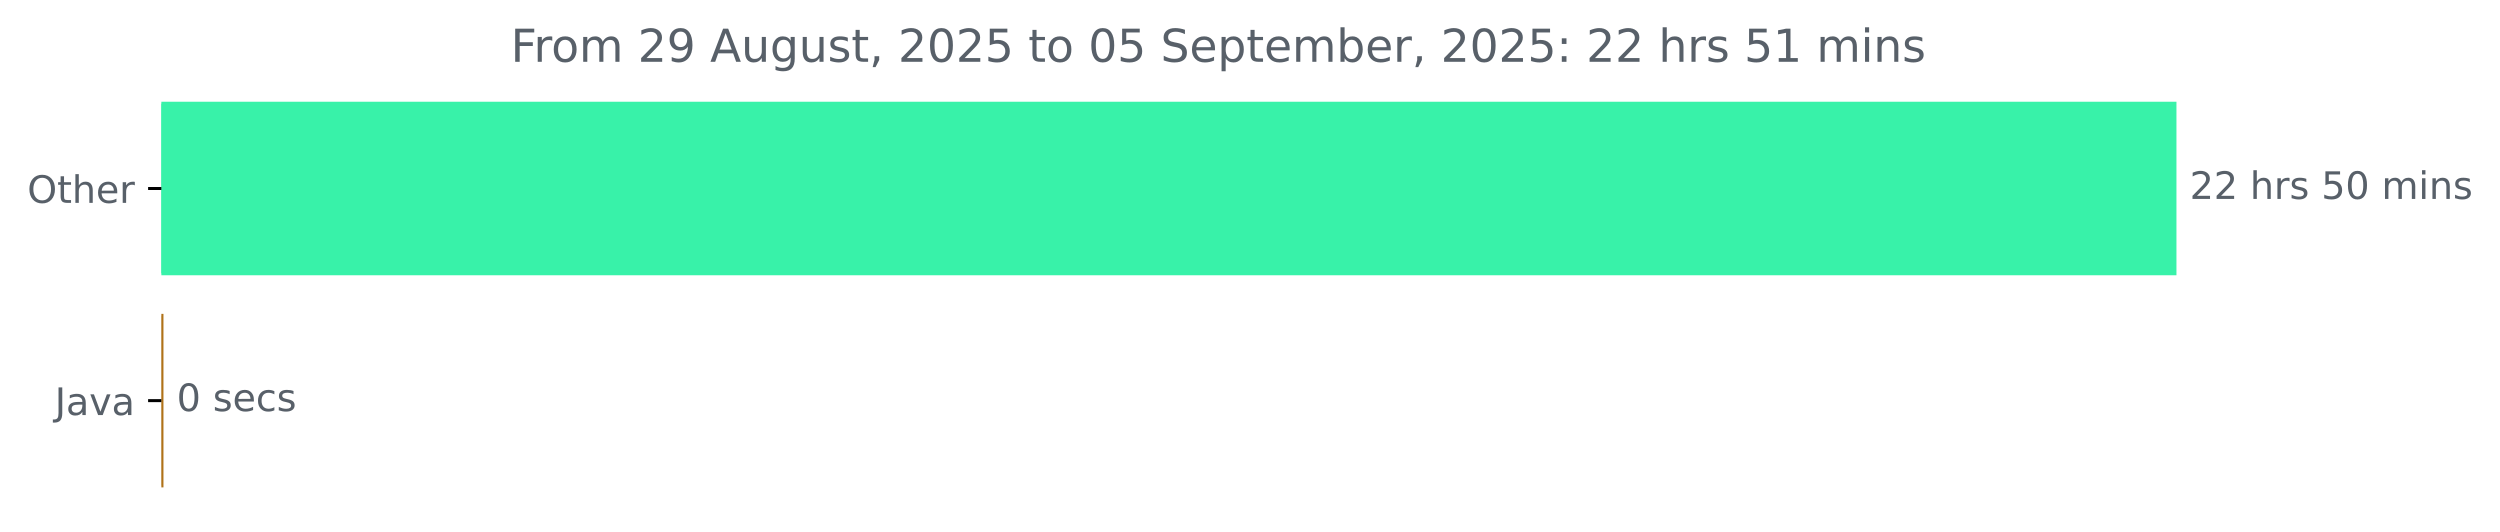
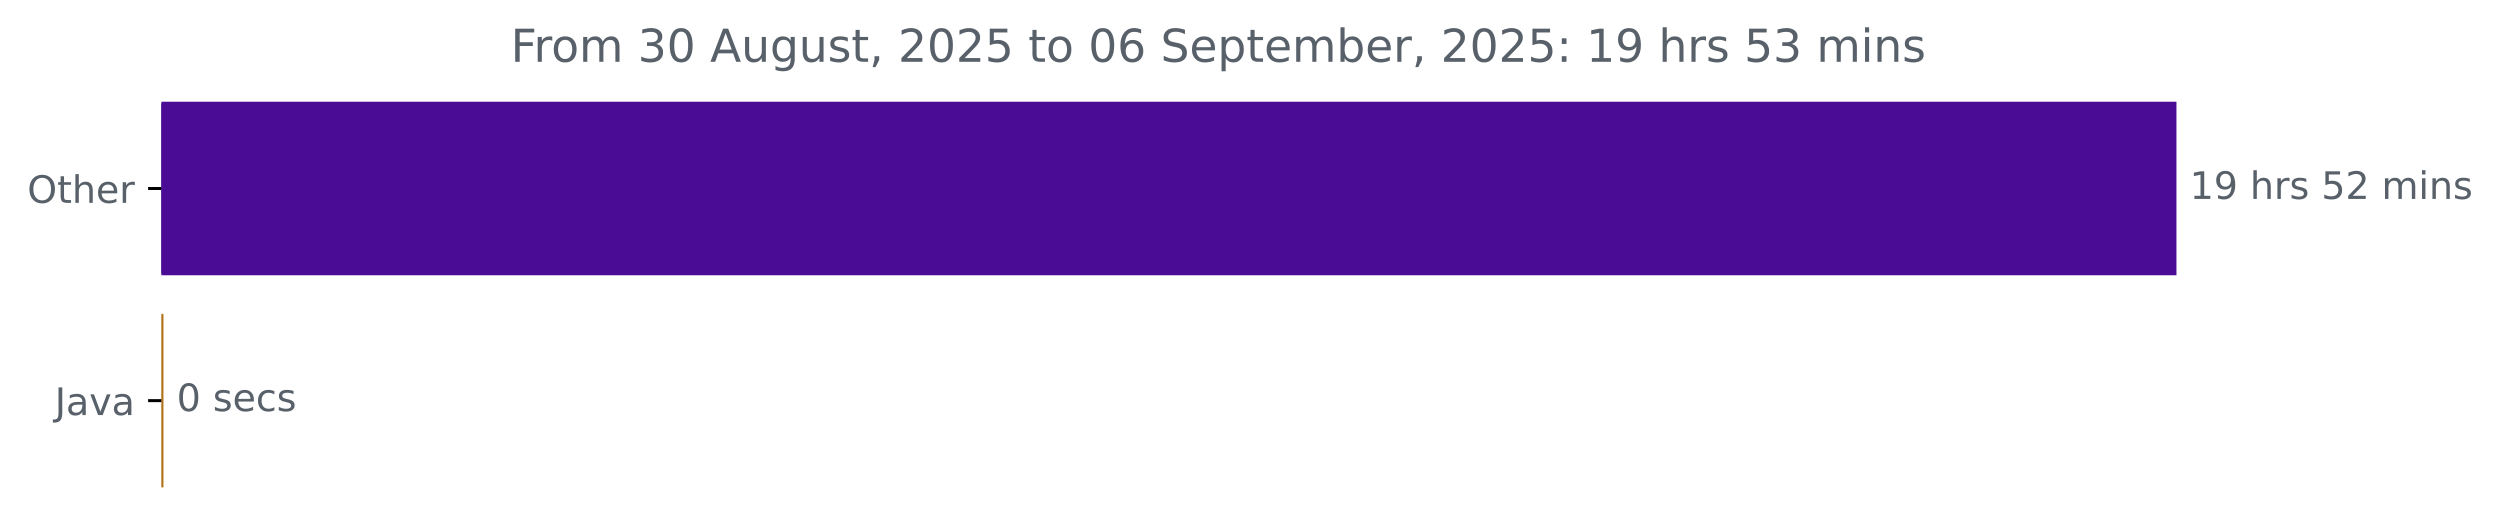
<svg xmlns="http://www.w3.org/2000/svg" xmlns:xlink="http://www.w3.org/1999/xlink" width="659.93pt" height="140.398pt" viewBox="0 0 659.93 140.398" version="1.1">
  <defs>
    <style type="text/css">*{stroke-linejoin: round; stroke-linecap: butt}</style>
  </defs>
  <g id="figure_1">
    <g id="patch_1">
      <path d="M 0 140.398  L 659.93 140.398  L 659.93 0  L 0 0  L 0 140.398  z " style="fill: none" />
    </g>
    <g id="axes_1">
      <g id="patch_2">
-         <path d="M 42.594 27.358  L 574.022 27.358  L 574.022 72.158  L 42.594 72.158  z " clip-path="url(#p3cc84a559b)" style="fill: #38f2a9; stroke: #38f2a9; stroke-linejoin: miter" />
+         <path d="M 42.594 27.358  L 574.022 27.358  L 574.022 72.158  L 42.594 72.158  z " clip-path="url(#p50ec3563f7)" style="fill: #4a0c94; stroke: #4a0c94; stroke-linejoin: miter" />
      </g>
      <g id="patch_3">
-         <path d="M 42.594 83.358  L 42.647 83.358  L 42.647 128.158  L 42.594 128.158  z " clip-path="url(#p3cc84a559b)" style="fill: #b07219; stroke: #b07219; stroke-linejoin: miter" />
+         <path d="M 42.594 83.358  L 42.647 83.358  L 42.647 128.158  L 42.594 128.158  z " clip-path="url(#p50ec3563f7)" style="fill: #b07219; stroke: #b07219; stroke-linejoin: miter" />
      </g>
      <g id="matplotlib.axis_1" />
      <g id="matplotlib.axis_2">
        <g id="ytick_1">
          <g id="line2d_1">
            <defs>
-               <path id="m1a980a7117" d="M 0 0  L -3.5 0  " style="stroke: #000000; stroke-width: 0.8" />
+               <path id="m04ed4c66b9" d="M 0 0  L -3.5 0  " style="stroke: #000000; stroke-width: 0.8" />
            </defs>
            <g>
-               <use xlink:href="#m1a980a7117" x="42.594" y="49.758" style="stroke: #000000; stroke-width: 0.8" />
+               <use xlink:href="#m04ed4c66b9" x="42.594" y="49.758" style="stroke: #000000; stroke-width: 0.8" />
            </g>
          </g>
          <g id="text_1">
            <g style="fill: #586069" transform="translate(7.2 53.55734) scale(0.1 -0.1)">
              <defs>
                <path id="DejaVuSans-4f" d="M 2522 4238  Q 1834 4238 1429 3725  Q 1025 3213 1025 2328  Q 1025 1447 1429 934  Q 1834 422 2522 422  Q 3209 422 3611 934  Q 4013 1447 4013 2328  Q 4013 3213 3611 3725  Q 3209 4238 2522 4238  z M 2522 4750  Q 3503 4750 4090 4092  Q 4678 3434 4678 2328  Q 4678 1225 4090 567  Q 3503 -91 2522 -91  Q 1538 -91 948 565  Q 359 1222 359 2328  Q 359 3434 948 4092  Q 1538 4750 2522 4750  z " transform="scale(0.015625)" />
                <path id="DejaVuSans-74" d="M 1172 4494  L 1172 3500  L 2356 3500  L 2356 3053  L 1172 3053  L 1172 1153  Q 1172 725 1289 603  Q 1406 481 1766 481  L 2356 481  L 2356 0  L 1766 0  Q 1100 0 847 248  Q 594 497 594 1153  L 594 3053  L 172 3053  L 172 3500  L 594 3500  L 594 4494  L 1172 4494  z " transform="scale(0.015625)" />
                <path id="DejaVuSans-68" d="M 3513 2113  L 3513 0  L 2938 0  L 2938 2094  Q 2938 2591 2744 2837  Q 2550 3084 2163 3084  Q 1697 3084 1428 2787  Q 1159 2491 1159 1978  L 1159 0  L 581 0  L 581 4863  L 1159 4863  L 1159 2956  Q 1366 3272 1645 3428  Q 1925 3584 2291 3584  Q 2894 3584 3203 3211  Q 3513 2838 3513 2113  z " transform="scale(0.015625)" />
                <path id="DejaVuSans-65" d="M 3597 1894  L 3597 1613  L 953 1613  Q 991 1019 1311 708  Q 1631 397 2203 397  Q 2534 397 2845 478  Q 3156 559 3463 722  L 3463 178  Q 3153 47 2828 -22  Q 2503 -91 2169 -91  Q 1331 -91 842 396  Q 353 884 353 1716  Q 353 2575 817 3079  Q 1281 3584 2069 3584  Q 2775 3584 3186 3129  Q 3597 2675 3597 1894  z M 3022 2063  Q 3016 2534 2758 2815  Q 2500 3097 2075 3097  Q 1594 3097 1305 2825  Q 1016 2553 972 2059  L 3022 2063  z " transform="scale(0.015625)" />
                <path id="DejaVuSans-72" d="M 2631 2963  Q 2534 3019 2420 3045  Q 2306 3072 2169 3072  Q 1681 3072 1420 2755  Q 1159 2438 1159 1844  L 1159 0  L 581 0  L 581 3500  L 1159 3500  L 1159 2956  Q 1341 3275 1631 3429  Q 1922 3584 2338 3584  Q 2397 3584 2469 3576  Q 2541 3569 2628 3553  L 2631 2963  z " transform="scale(0.015625)" />
              </defs>
              <use xlink:href="#DejaVuSans-4f" />
              <use xlink:href="#DejaVuSans-74" x="78.711" />
              <use xlink:href="#DejaVuSans-68" x="117.92" />
              <use xlink:href="#DejaVuSans-65" x="181.299" />
              <use xlink:href="#DejaVuSans-72" x="242.822" />
            </g>
          </g>
        </g>
        <g id="ytick_2">
          <g id="line2d_2">
            <g>
-               <use xlink:href="#m1a980a7117" x="42.594" y="105.758" style="stroke: #000000; stroke-width: 0.8" />
+               <use xlink:href="#m04ed4c66b9" x="42.594" y="105.758" style="stroke: #000000; stroke-width: 0.8" />
            </g>
          </g>
          <g id="text_2">
            <g style="fill: #586069" transform="translate(14.46875 109.5573) scale(0.1 -0.1)">
              <defs>
                <path id="DejaVuSans-4a" d="M 628 4666  L 1259 4666  L 1259 325  Q 1259 -519 939 -900  Q 619 -1281 -91 -1281  L -331 -1281  L -331 -750  L -134 -750  Q 284 -750 456 -515  Q 628 -281 628 325  L 628 4666  z " transform="scale(0.015625)" />
                <path id="DejaVuSans-61" d="M 2194 1759  Q 1497 1759 1228 1600  Q 959 1441 959 1056  Q 959 750 1161 570  Q 1363 391 1709 391  Q 2188 391 2477 730  Q 2766 1069 2766 1631  L 2766 1759  L 2194 1759  z M 3341 1997  L 3341 0  L 2766 0  L 2766 531  Q 2569 213 2275 61  Q 1981 -91 1556 -91  Q 1019 -91 701 211  Q 384 513 384 1019  Q 384 1609 779 1909  Q 1175 2209 1959 2209  L 2766 2209  L 2766 2266  Q 2766 2663 2505 2880  Q 2244 3097 1772 3097  Q 1472 3097 1187 3025  Q 903 2953 641 2809  L 641 3341  Q 956 3463 1253 3523  Q 1550 3584 1831 3584  Q 2591 3584 2966 3190  Q 3341 2797 3341 1997  z " transform="scale(0.015625)" />
                <path id="DejaVuSans-76" d="M 191 3500  L 800 3500  L 1894 563  L 2988 3500  L 3597 3500  L 2284 0  L 1503 0  L 191 3500  z " transform="scale(0.015625)" />
              </defs>
              <use xlink:href="#DejaVuSans-4a" />
              <use xlink:href="#DejaVuSans-61" x="29.492" />
              <use xlink:href="#DejaVuSans-76" x="90.771" />
              <use xlink:href="#DejaVuSans-61" x="149.951" />
            </g>
          </g>
        </g>
      </g>
      <g id="text_3">
        <g style="fill: #586069" transform="translate(578.0223 52.5175) scale(0.1 -0.1)">
          <defs>
-             <path id="DejaVuSans-32" d="M 1228 531  L 3431 531  L 3431 0  L 469 0  L 469 531  Q 828 903 1448 1529  Q 2069 2156 2228 2338  Q 2531 2678 2651 2914  Q 2772 3150 2772 3378  Q 2772 3750 2511 3984  Q 2250 4219 1831 4219  Q 1534 4219 1204 4116  Q 875 4013 500 3803  L 500 4441  Q 881 4594 1212 4672  Q 1544 4750 1819 4750  Q 2544 4750 2975 4387  Q 3406 4025 3406 3419  Q 3406 3131 3298 2873  Q 3191 2616 2906 2266  Q 2828 2175 2409 1742  Q 1991 1309 1228 531  z " transform="scale(0.015625)" />
+             <path id="DejaVuSans-31" d="M 794 531  L 1825 531  L 1825 4091  L 703 3866  L 703 4441  L 1819 4666  L 2450 4666  L 2450 531  L 3481 531  L 3481 0  L 794 0  L 794 531  z " transform="scale(0.015625)" />
+             <path id="DejaVuSans-39" d="M 703 97  L 703 672  Q 941 559 1184 500  Q 1428 441 1663 441  Q 2288 441 2617 861  Q 2947 1281 2994 2138  Q 2813 1869 2534 1725  Q 2256 1581 1919 1581  Q 1219 1581 811 2004  Q 403 2428 403 3163  Q 403 3881 828 4315  Q 1253 4750 1959 4750  Q 2769 4750 3195 4129  Q 3622 3509 3622 2328  Q 3622 1225 3098 567  Q 2575 -91 1691 -91  Q 1453 -91 1209 -44  Q 966 3 703 97  z M 1959 2075  Q 2384 2075 2632 2365  Q 2881 2656 2881 3163  Q 2881 3666 2632 3958  Q 2384 4250 1959 4250  Q 1534 4250 1286 3958  Q 1038 3666 1038 3163  Q 1038 2656 1286 2365  Q 1534 2075 1959 2075  z " transform="scale(0.015625)" />
            <path id="DejaVuSans-20" transform="scale(0.015625)" />
            <path id="DejaVuSans-73" d="M 2834 3397  L 2834 2853  Q 2591 2978 2328 3040  Q 2066 3103 1784 3103  Q 1356 3103 1142 2972  Q 928 2841 928 2578  Q 928 2378 1081 2264  Q 1234 2150 1697 2047  L 1894 2003  Q 2506 1872 2764 1633  Q 3022 1394 3022 966  Q 3022 478 2636 193  Q 2250 -91 1575 -91  Q 1294 -91 989 -36  Q 684 19 347 128  L 347 722  Q 666 556 975 473  Q 1284 391 1588 391  Q 1994 391 2212 530  Q 2431 669 2431 922  Q 2431 1156 2273 1281  Q 2116 1406 1581 1522  L 1381 1569  Q 847 1681 609 1914  Q 372 2147 372 2553  Q 372 3047 722 3315  Q 1072 3584 1716 3584  Q 2034 3584 2315 3537  Q 2597 3491 2834 3397  z " transform="scale(0.015625)" />
            <path id="DejaVuSans-35" d="M 691 4666  L 3169 4666  L 3169 4134  L 1269 4134  L 1269 2991  Q 1406 3038 1543 3061  Q 1681 3084 1819 3084  Q 2600 3084 3056 2656  Q 3513 2228 3513 1497  Q 3513 744 3044 326  Q 2575 -91 1722 -91  Q 1428 -91 1123 -41  Q 819 9 494 109  L 494 744  Q 775 591 1075 516  Q 1375 441 1709 441  Q 2250 441 2565 725  Q 2881 1009 2881 1497  Q 2881 1984 2565 2268  Q 2250 2553 1709 2553  Q 1456 2553 1204 2497  Q 953 2441 691 2322  L 691 4666  z " transform="scale(0.015625)" />
-             <path id="DejaVuSans-30" d="M 2034 4250  Q 1547 4250 1301 3770  Q 1056 3291 1056 2328  Q 1056 1369 1301 889  Q 1547 409 2034 409  Q 2525 409 2770 889  Q 3016 1369 3016 2328  Q 3016 3291 2770 3770  Q 2525 4250 2034 4250  z M 2034 4750  Q 2819 4750 3233 4129  Q 3647 3509 3647 2328  Q 3647 1150 3233 529  Q 2819 -91 2034 -91  Q 1250 -91 836 529  Q 422 1150 422 2328  Q 422 3509 836 4129  Q 1250 4750 2034 4750  z " transform="scale(0.015625)" />
+             <path id="DejaVuSans-32" d="M 1228 531  L 3431 531  L 3431 0  L 469 0  L 469 531  Q 828 903 1448 1529  Q 2069 2156 2228 2338  Q 2531 2678 2651 2914  Q 2772 3150 2772 3378  Q 2772 3750 2511 3984  Q 2250 4219 1831 4219  Q 1534 4219 1204 4116  Q 875 4013 500 3803  L 500 4441  Q 881 4594 1212 4672  Q 1544 4750 1819 4750  Q 2544 4750 2975 4387  Q 3406 4025 3406 3419  Q 3406 3131 3298 2873  Q 3191 2616 2906 2266  Q 2828 2175 2409 1742  Q 1991 1309 1228 531  z " transform="scale(0.015625)" />
            <path id="DejaVuSans-6d" d="M 3328 2828  Q 3544 3216 3844 3400  Q 4144 3584 4550 3584  Q 5097 3584 5394 3201  Q 5691 2819 5691 2113  L 5691 0  L 5113 0  L 5113 2094  Q 5113 2597 4934 2840  Q 4756 3084 4391 3084  Q 3944 3084 3684 2787  Q 3425 2491 3425 1978  L 3425 0  L 2847 0  L 2847 2094  Q 2847 2600 2669 2842  Q 2491 3084 2119 3084  Q 1678 3084 1418 2786  Q 1159 2488 1159 1978  L 1159 0  L 581 0  L 581 3500  L 1159 3500  L 1159 2956  Q 1356 3278 1631 3431  Q 1906 3584 2284 3584  Q 2666 3584 2933 3390  Q 3200 3197 3328 2828  z " transform="scale(0.015625)" />
            <path id="DejaVuSans-69" d="M 603 3500  L 1178 3500  L 1178 0  L 603 0  L 603 3500  z M 603 4863  L 1178 4863  L 1178 4134  L 603 4134  L 603 4863  z " transform="scale(0.015625)" />
            <path id="DejaVuSans-6e" d="M 3513 2113  L 3513 0  L 2938 0  L 2938 2094  Q 2938 2591 2744 2837  Q 2550 3084 2163 3084  Q 1697 3084 1428 2787  Q 1159 2491 1159 1978  L 1159 0  L 581 0  L 581 3500  L 1159 3500  L 1159 2956  Q 1366 3272 1645 3428  Q 1925 3584 2291 3584  Q 2894 3584 3203 3211  Q 3513 2838 3513 2113  z " transform="scale(0.015625)" />
          </defs>
-           <use xlink:href="#DejaVuSans-32" />
-           <use xlink:href="#DejaVuSans-32" x="63.623" />
+           <use xlink:href="#DejaVuSans-31" />
+           <use xlink:href="#DejaVuSans-39" x="63.623" />
          <use xlink:href="#DejaVuSans-20" x="127.246" />
          <use xlink:href="#DejaVuSans-68" x="159.033" />
          <use xlink:href="#DejaVuSans-72" x="222.412" />
          <use xlink:href="#DejaVuSans-73" x="263.525" />
          <use xlink:href="#DejaVuSans-20" x="315.625" />
          <use xlink:href="#DejaVuSans-35" x="347.412" />
-           <use xlink:href="#DejaVuSans-30" x="411.035" />
+           <use xlink:href="#DejaVuSans-32" x="411.035" />
          <use xlink:href="#DejaVuSans-20" x="474.658" />
          <use xlink:href="#DejaVuSans-6d" x="506.445" />
          <use xlink:href="#DejaVuSans-69" x="603.857" />
          <use xlink:href="#DejaVuSans-6e" x="631.641" />
          <use xlink:href="#DejaVuSans-73" x="695.02" />
        </g>
      </g>
      <g id="text_4">
        <g style="fill: #586069" transform="translate(46.6469 108.5175) scale(0.1 -0.1)">
          <defs>
+             <path id="DejaVuSans-30" d="M 2034 4250  Q 1547 4250 1301 3770  Q 1056 3291 1056 2328  Q 1056 1369 1301 889  Q 1547 409 2034 409  Q 2525 409 2770 889  Q 3016 1369 3016 2328  Q 3016 3291 2770 3770  Q 2525 4250 2034 4250  z M 2034 4750  Q 2819 4750 3233 4129  Q 3647 3509 3647 2328  Q 3647 1150 3233 529  Q 2819 -91 2034 -91  Q 1250 -91 836 529  Q 422 1150 422 2328  Q 422 3509 836 4129  Q 1250 4750 2034 4750  z " transform="scale(0.015625)" />
            <path id="DejaVuSans-63" d="M 3122 3366  L 3122 2828  Q 2878 2963 2633 3030  Q 2388 3097 2138 3097  Q 1578 3097 1268 2742  Q 959 2388 959 1747  Q 959 1106 1268 751  Q 1578 397 2138 397  Q 2388 397 2633 464  Q 2878 531 3122 666  L 3122 134  Q 2881 22 2623 -34  Q 2366 -91 2075 -91  Q 1284 -91 818 406  Q 353 903 353 1747  Q 353 2603 823 3093  Q 1294 3584 2113 3584  Q 2378 3584 2631 3529  Q 2884 3475 3122 3366  z " transform="scale(0.015625)" />
          </defs>
          <use xlink:href="#DejaVuSans-30" />
          <use xlink:href="#DejaVuSans-20" x="63.623" />
          <use xlink:href="#DejaVuSans-73" x="95.41" />
          <use xlink:href="#DejaVuSans-65" x="147.51" />
          <use xlink:href="#DejaVuSans-63" x="209.033" />
          <use xlink:href="#DejaVuSans-73" x="264.014" />
        </g>
      </g>
      <g id="text_5">
        <g style="fill: #586069" transform="translate(134.8203 16.31812) scale(0.12 -0.12)">
          <defs>
            <path id="DejaVuSans-46" d="M 628 4666  L 3309 4666  L 3309 4134  L 1259 4134  L 1259 2759  L 3109 2759  L 3109 2228  L 1259 2228  L 1259 0  L 628 0  L 628 4666  z " transform="scale(0.015625)" />
            <path id="DejaVuSans-6f" d="M 1959 3097  Q 1497 3097 1228 2736  Q 959 2375 959 1747  Q 959 1119 1226 758  Q 1494 397 1959 397  Q 2419 397 2687 759  Q 2956 1122 2956 1747  Q 2956 2369 2687 2733  Q 2419 3097 1959 3097  z M 1959 3584  Q 2709 3584 3137 3096  Q 3566 2609 3566 1747  Q 3566 888 3137 398  Q 2709 -91 1959 -91  Q 1206 -91 779 398  Q 353 888 353 1747  Q 353 2609 779 3096  Q 1206 3584 1959 3584  z " transform="scale(0.015625)" />
-             <path id="DejaVuSans-39" d="M 703 97  L 703 672  Q 941 559 1184 500  Q 1428 441 1663 441  Q 2288 441 2617 861  Q 2947 1281 2994 2138  Q 2813 1869 2534 1725  Q 2256 1581 1919 1581  Q 1219 1581 811 2004  Q 403 2428 403 3163  Q 403 3881 828 4315  Q 1253 4750 1959 4750  Q 2769 4750 3195 4129  Q 3622 3509 3622 2328  Q 3622 1225 3098 567  Q 2575 -91 1691 -91  Q 1453 -91 1209 -44  Q 966 3 703 97  z M 1959 2075  Q 2384 2075 2632 2365  Q 2881 2656 2881 3163  Q 2881 3666 2632 3958  Q 2384 4250 1959 4250  Q 1534 4250 1286 3958  Q 1038 3666 1038 3163  Q 1038 2656 1286 2365  Q 1534 2075 1959 2075  z " transform="scale(0.015625)" />
+             <path id="DejaVuSans-33" d="M 2597 2516  Q 3050 2419 3304 2112  Q 3559 1806 3559 1356  Q 3559 666 3084 287  Q 2609 -91 1734 -91  Q 1441 -91 1130 -33  Q 819 25 488 141  L 488 750  Q 750 597 1062 519  Q 1375 441 1716 441  Q 2309 441 2620 675  Q 2931 909 2931 1356  Q 2931 1769 2642 2001  Q 2353 2234 1838 2234  L 1294 2234  L 1294 2753  L 1863 2753  Q 2328 2753 2575 2939  Q 2822 3125 2822 3475  Q 2822 3834 2567 4026  Q 2313 4219 1838 4219  Q 1578 4219 1281 4162  Q 984 4106 628 3988  L 628 4550  Q 988 4650 1302 4700  Q 1616 4750 1894 4750  Q 2613 4750 3031 4423  Q 3450 4097 3450 3541  Q 3450 3153 3228 2886  Q 3006 2619 2597 2516  z " transform="scale(0.015625)" />
            <path id="DejaVuSans-41" d="M 2188 4044  L 1331 1722  L 3047 1722  L 2188 4044  z M 1831 4666  L 2547 4666  L 4325 0  L 3669 0  L 3244 1197  L 1141 1197  L 716 0  L 50 0  L 1831 4666  z " transform="scale(0.015625)" />
            <path id="DejaVuSans-75" d="M 544 1381  L 544 3500  L 1119 3500  L 1119 1403  Q 1119 906 1312 657  Q 1506 409 1894 409  Q 2359 409 2629 706  Q 2900 1003 2900 1516  L 2900 3500  L 3475 3500  L 3475 0  L 2900 0  L 2900 538  Q 2691 219 2414 64  Q 2138 -91 1772 -91  Q 1169 -91 856 284  Q 544 659 544 1381  z M 1991 3584  L 1991 3584  z " transform="scale(0.015625)" />
            <path id="DejaVuSans-67" d="M 2906 1791  Q 2906 2416 2648 2759  Q 2391 3103 1925 3103  Q 1463 3103 1205 2759  Q 947 2416 947 1791  Q 947 1169 1205 825  Q 1463 481 1925 481  Q 2391 481 2648 825  Q 2906 1169 2906 1791  z M 3481 434  Q 3481 -459 3084 -895  Q 2688 -1331 1869 -1331  Q 1566 -1331 1297 -1286  Q 1028 -1241 775 -1147  L 775 -588  Q 1028 -725 1275 -790  Q 1522 -856 1778 -856  Q 2344 -856 2625 -561  Q 2906 -266 2906 331  L 2906 616  Q 2728 306 2450 153  Q 2172 0 1784 0  Q 1141 0 747 490  Q 353 981 353 1791  Q 353 2603 747 3093  Q 1141 3584 1784 3584  Q 2172 3584 2450 3431  Q 2728 3278 2906 2969  L 2906 3500  L 3481 3500  L 3481 434  z " transform="scale(0.015625)" />
            <path id="DejaVuSans-2c" d="M 750 794  L 1409 794  L 1409 256  L 897 -744  L 494 -744  L 750 256  L 750 794  z " transform="scale(0.015625)" />
+             <path id="DejaVuSans-36" d="M 2113 2584  Q 1688 2584 1439 2293  Q 1191 2003 1191 1497  Q 1191 994 1439 701  Q 1688 409 2113 409  Q 2538 409 2786 701  Q 3034 994 3034 1497  Q 3034 2003 2786 2293  Q 2538 2584 2113 2584  z M 3366 4563  L 3366 3988  Q 3128 4100 2886 4159  Q 2644 4219 2406 4219  Q 1781 4219 1451 3797  Q 1122 3375 1075 2522  Q 1259 2794 1537 2939  Q 1816 3084 2150 3084  Q 2853 3084 3261 2657  Q 3669 2231 3669 1497  Q 3669 778 3244 343  Q 2819 -91 2113 -91  Q 1303 -91 875 529  Q 447 1150 447 2328  Q 447 3434 972 4092  Q 1497 4750 2381 4750  Q 2619 4750 2861 4703  Q 3103 4656 3366 4563  z " transform="scale(0.015625)" />
            <path id="DejaVuSans-53" d="M 3425 4513  L 3425 3897  Q 3066 4069 2747 4153  Q 2428 4238 2131 4238  Q 1616 4238 1336 4038  Q 1056 3838 1056 3469  Q 1056 3159 1242 3001  Q 1428 2844 1947 2747  L 2328 2669  Q 3034 2534 3370 2195  Q 3706 1856 3706 1288  Q 3706 609 3251 259  Q 2797 -91 1919 -91  Q 1588 -91 1214 -16  Q 841 59 441 206  L 441 856  Q 825 641 1194 531  Q 1563 422 1919 422  Q 2459 422 2753 634  Q 3047 847 3047 1241  Q 3047 1584 2836 1778  Q 2625 1972 2144 2069  L 1759 2144  Q 1053 2284 737 2584  Q 422 2884 422 3419  Q 422 4038 858 4394  Q 1294 4750 2059 4750  Q 2388 4750 2728 4690  Q 3069 4631 3425 4513  z " transform="scale(0.015625)" />
            <path id="DejaVuSans-70" d="M 1159 525  L 1159 -1331  L 581 -1331  L 581 3500  L 1159 3500  L 1159 2969  Q 1341 3281 1617 3432  Q 1894 3584 2278 3584  Q 2916 3584 3314 3078  Q 3713 2572 3713 1747  Q 3713 922 3314 415  Q 2916 -91 2278 -91  Q 1894 -91 1617 61  Q 1341 213 1159 525  z M 3116 1747  Q 3116 2381 2855 2742  Q 2594 3103 2138 3103  Q 1681 3103 1420 2742  Q 1159 2381 1159 1747  Q 1159 1113 1420 752  Q 1681 391 2138 391  Q 2594 391 2855 752  Q 3116 1113 3116 1747  z " transform="scale(0.015625)" />
            <path id="DejaVuSans-62" d="M 3116 1747  Q 3116 2381 2855 2742  Q 2594 3103 2138 3103  Q 1681 3103 1420 2742  Q 1159 2381 1159 1747  Q 1159 1113 1420 752  Q 1681 391 2138 391  Q 2594 391 2855 752  Q 3116 1113 3116 1747  z M 1159 2969  Q 1341 3281 1617 3432  Q 1894 3584 2278 3584  Q 2916 3584 3314 3078  Q 3713 2572 3713 1747  Q 3713 922 3314 415  Q 2916 -91 2278 -91  Q 1894 -91 1617 61  Q 1341 213 1159 525  L 1159 0  L 581 0  L 581 4863  L 1159 4863  L 1159 2969  z " transform="scale(0.015625)" />
            <path id="DejaVuSans-3a" d="M 750 794  L 1409 794  L 1409 0  L 750 0  L 750 794  z M 750 3309  L 1409 3309  L 1409 2516  L 750 2516  L 750 3309  z " transform="scale(0.015625)" />
-             <path id="DejaVuSans-31" d="M 794 531  L 1825 531  L 1825 4091  L 703 3866  L 703 4441  L 1819 4666  L 2450 4666  L 2450 531  L 3481 531  L 3481 0  L 794 0  L 794 531  z " transform="scale(0.015625)" />
          </defs>
          <use xlink:href="#DejaVuSans-46" />
          <use xlink:href="#DejaVuSans-72" x="50.27" />
          <use xlink:href="#DejaVuSans-6f" x="89.133" />
          <use xlink:href="#DejaVuSans-6d" x="150.314" />
          <use xlink:href="#DejaVuSans-20" x="247.727" />
-           <use xlink:href="#DejaVuSans-32" x="279.514" />
-           <use xlink:href="#DejaVuSans-39" x="343.137" />
+           <use xlink:href="#DejaVuSans-33" x="279.514" />
+           <use xlink:href="#DejaVuSans-30" x="343.137" />
          <use xlink:href="#DejaVuSans-20" x="406.76" />
          <use xlink:href="#DejaVuSans-41" x="438.547" />
          <use xlink:href="#DejaVuSans-75" x="506.955" />
          <use xlink:href="#DejaVuSans-67" x="570.334" />
          <use xlink:href="#DejaVuSans-75" x="633.811" />
          <use xlink:href="#DejaVuSans-73" x="697.189" />
          <use xlink:href="#DejaVuSans-74" x="749.289" />
          <use xlink:href="#DejaVuSans-2c" x="788.498" />
          <use xlink:href="#DejaVuSans-20" x="820.285" />
          <use xlink:href="#DejaVuSans-32" x="852.072" />
          <use xlink:href="#DejaVuSans-30" x="915.695" />
          <use xlink:href="#DejaVuSans-32" x="979.318" />
          <use xlink:href="#DejaVuSans-35" x="1042.941" />
          <use xlink:href="#DejaVuSans-20" x="1106.564" />
          <use xlink:href="#DejaVuSans-74" x="1138.352" />
          <use xlink:href="#DejaVuSans-6f" x="1177.561" />
          <use xlink:href="#DejaVuSans-20" x="1238.742" />
          <use xlink:href="#DejaVuSans-30" x="1270.529" />
-           <use xlink:href="#DejaVuSans-35" x="1334.152" />
+           <use xlink:href="#DejaVuSans-36" x="1334.152" />
          <use xlink:href="#DejaVuSans-20" x="1397.775" />
          <use xlink:href="#DejaVuSans-53" x="1429.562" />
          <use xlink:href="#DejaVuSans-65" x="1493.039" />
          <use xlink:href="#DejaVuSans-70" x="1554.562" />
          <use xlink:href="#DejaVuSans-74" x="1618.039" />
          <use xlink:href="#DejaVuSans-65" x="1657.248" />
          <use xlink:href="#DejaVuSans-6d" x="1718.771" />
          <use xlink:href="#DejaVuSans-62" x="1816.184" />
          <use xlink:href="#DejaVuSans-65" x="1879.66" />
          <use xlink:href="#DejaVuSans-72" x="1941.184" />
          <use xlink:href="#DejaVuSans-2c" x="1982.297" />
          <use xlink:href="#DejaVuSans-20" x="2014.084" />
          <use xlink:href="#DejaVuSans-32" x="2045.871" />
          <use xlink:href="#DejaVuSans-30" x="2109.494" />
          <use xlink:href="#DejaVuSans-32" x="2173.117" />
          <use xlink:href="#DejaVuSans-35" x="2236.74" />
          <use xlink:href="#DejaVuSans-3a" x="2300.363" />
          <use xlink:href="#DejaVuSans-20" x="2334.055" />
-           <use xlink:href="#DejaVuSans-32" x="2365.842" />
-           <use xlink:href="#DejaVuSans-32" x="2429.465" />
+           <use xlink:href="#DejaVuSans-31" x="2365.842" />
+           <use xlink:href="#DejaVuSans-39" x="2429.465" />
          <use xlink:href="#DejaVuSans-20" x="2493.088" />
          <use xlink:href="#DejaVuSans-68" x="2524.875" />
          <use xlink:href="#DejaVuSans-72" x="2588.254" />
          <use xlink:href="#DejaVuSans-73" x="2629.367" />
          <use xlink:href="#DejaVuSans-20" x="2681.467" />
          <use xlink:href="#DejaVuSans-35" x="2713.254" />
-           <use xlink:href="#DejaVuSans-31" x="2776.877" />
+           <use xlink:href="#DejaVuSans-33" x="2776.877" />
          <use xlink:href="#DejaVuSans-20" x="2840.5" />
          <use xlink:href="#DejaVuSans-6d" x="2872.287" />
          <use xlink:href="#DejaVuSans-69" x="2969.699" />
          <use xlink:href="#DejaVuSans-6e" x="2997.482" />
          <use xlink:href="#DejaVuSans-73" x="3060.861" />
        </g>
      </g>
    </g>
  </g>
  <defs>
-     <clipPath id="p3cc84a559b">
+     <clipPath id="p50ec3563f7">
      <rect x="42.594" y="22.318" width="558" height="110.88" />
    </clipPath>
  </defs>
</svg>
